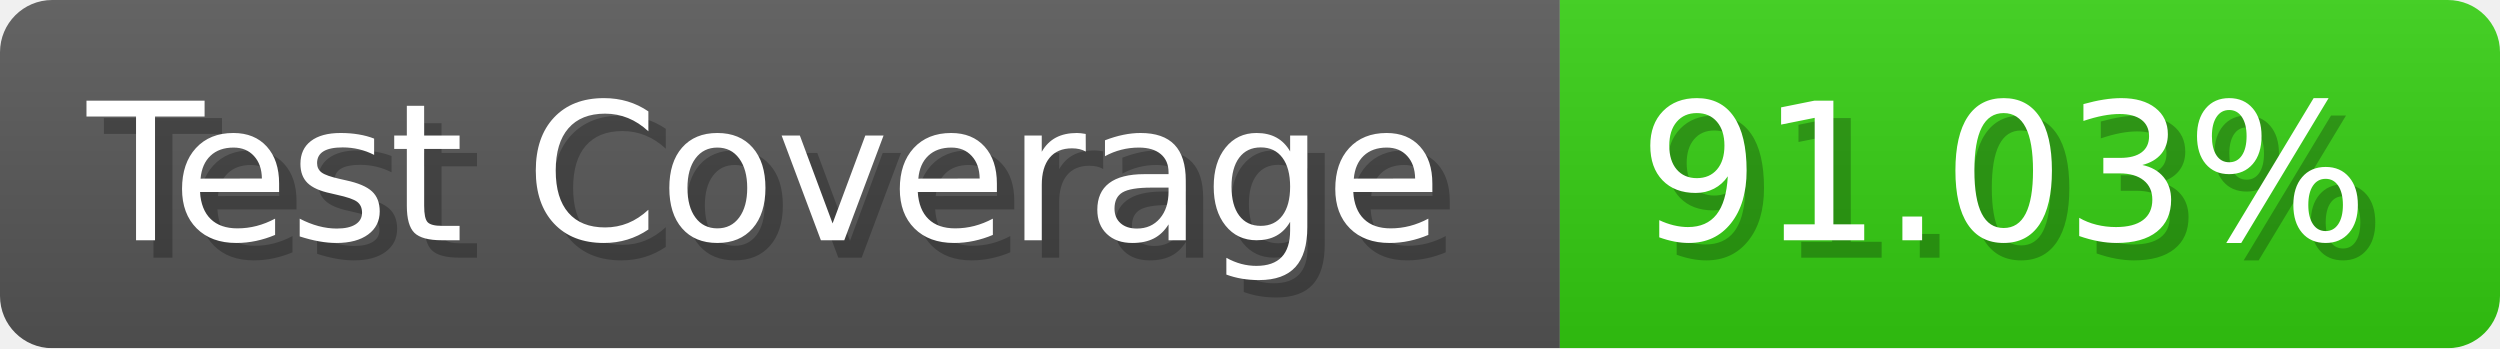
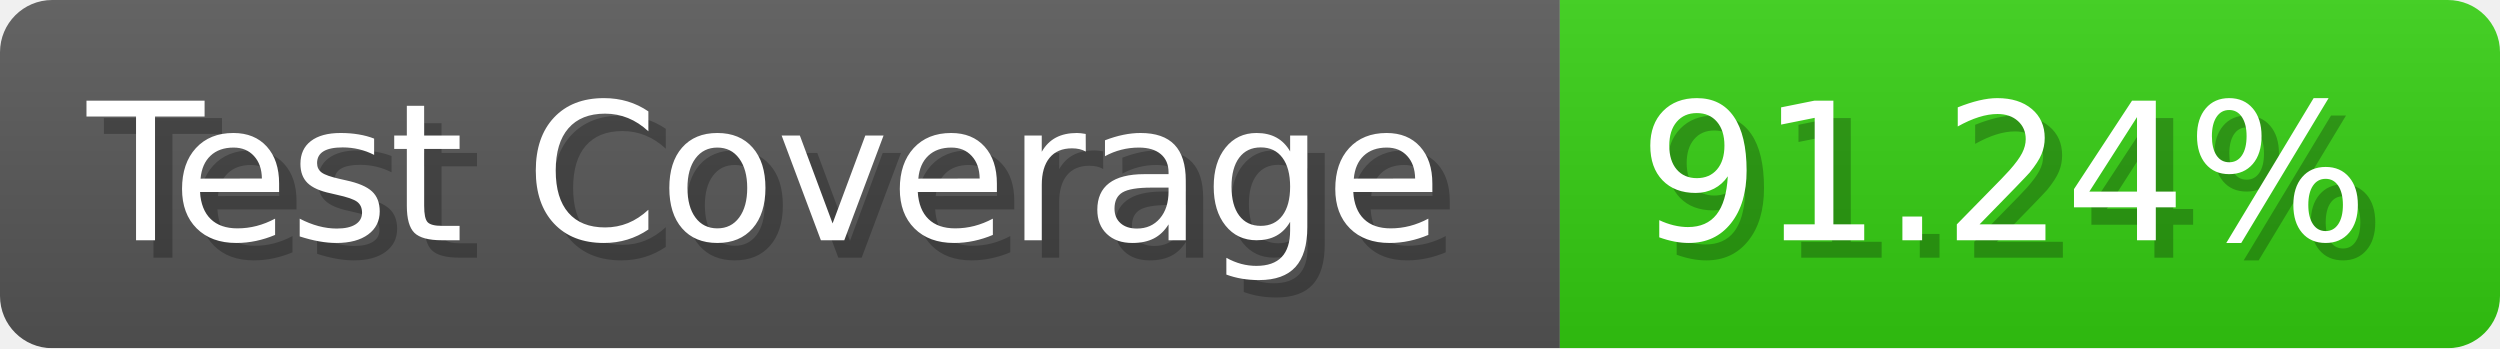
- <svg xmlns="http://www.w3.org/2000/svg" width="143.6" height="20" viewBox="0 0 1436 200" role="img" aria-label="Test Coverage: 91.03%">
+ <svg xmlns="http://www.w3.org/2000/svg" width="143.6" height="20" viewBox="0 0 1436 200" role="img" aria-label="Test Coverage: 91.24%">
  <linearGradient id="a" x2="0" y2="100%">
    <stop offset="0" stop-opacity=".1" stop-color="#EEE" />
    <stop offset="1" stop-opacity=".1" />
  </linearGradient>
  <mask id="m">
    <rect width="1436" height="200" rx="30" fill="#FFF" />
  </mask>
  <g mask="url(#m)">
    <rect width="896" height="200" fill="#555" />
    <rect width="540" height="200" fill="#3C1" x="896" />
    <rect width="1436" height="200" fill="url(#a)" />
  </g>
  <g aria-hidden="true" fill="#fff" text-anchor="start" font-family="Verdana,DejaVu Sans,sans-serif" font-size="110">
    <text x="60" y="148" textLength="796" fill="#000" opacity="0.25">Test Coverage</text>
    <text x="50" y="138" textLength="796">Test Coverage</text>
-     <text x="951" y="148" textLength="440" fill="#000" opacity="0.25">91.03%</text>
-     <text x="941" y="138" textLength="440">91.03%</text>
+     <text x="951" y="148" textLength="440" fill="#000" opacity="0.25">91.24%</text>
+     <text x="941" y="138" textLength="440">91.24%</text>
  </g>
</svg>
